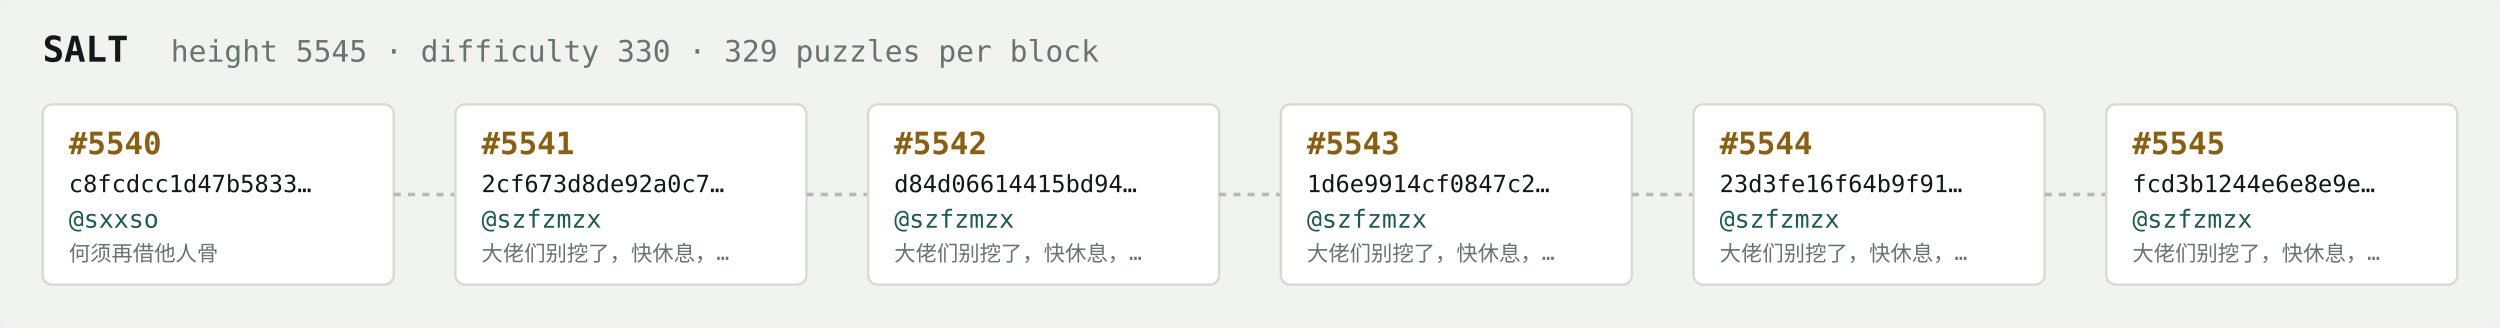
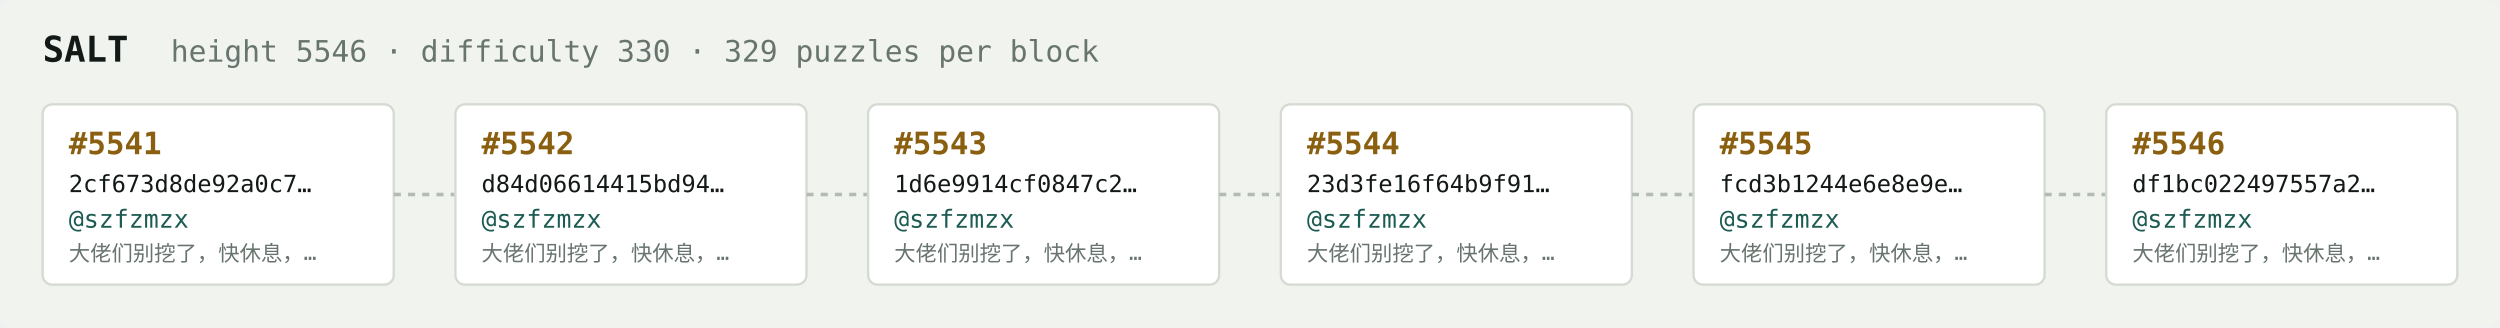
<svg xmlns="http://www.w3.org/2000/svg" width="1054" height="138" viewBox="0 0 1054 138" font-family="ui-monospace,SFMono-Regular,Menlo,monospace">
  <rect fill="#f1f3ef" width="1054" height="138" rx="6" />
  <text x="18" y="26" fill="#121916" font-size="15" font-weight="700">SALT</text>
-   <text x="72" y="26" fill="#68746e" font-size="12.5">height 5545 · difficulty 330 · 329 puzzles per block</text>
+   <text x="72" y="26" fill="#68746e" font-size="12.5">height 5546 · difficulty 330 · 329 puzzles per block</text>
  <rect x="18" y="44" width="148" height="76" rx="4" fill="#ffffff" stroke="#d5dbd2" stroke-width="1" />
-   <text x="29" y="65" fill="#8a5f10" font-size="13" font-weight="700">#5540</text>
-   <text x="29" y="81" fill="#121916" font-size="10">c8fcdcc1d47b5833…</text>
-   <text x="29" y="96" fill="#1c5b52" font-size="10.5">@sxxso</text>
-   <text x="29" y="110" fill="#68746e" font-size="9">何须再借他人骨</text>
+   <text x="29" y="65" fill="#8a5f10" font-size="13" font-weight="700">#5541</text>
+   <text x="29" y="81" fill="#121916" font-size="10">2cf673d8de92a0c7…</text>
+   <text x="29" y="96" fill="#1c5b52" font-size="10.5">@szfzmzx</text>
+   <text x="29" y="110" fill="#68746e" font-size="9">大佬们别挖了，快休息，…</text>
  <line x1="166" y1="82.0" x2="192" y2="82.0" stroke="#b3bcb4" stroke-width="1.5" stroke-dasharray="3 3" />
  <rect x="192" y="44" width="148" height="76" rx="4" fill="#ffffff" stroke="#d5dbd2" stroke-width="1" />
-   <text x="203" y="65" fill="#8a5f10" font-size="13" font-weight="700">#5541</text>
-   <text x="203" y="81" fill="#121916" font-size="10">2cf673d8de92a0c7…</text>
+   <text x="203" y="65" fill="#8a5f10" font-size="13" font-weight="700">#5542</text>
+   <text x="203" y="81" fill="#121916" font-size="10">d84d06614415bd94…</text>
  <text x="203" y="96" fill="#1c5b52" font-size="10.5">@szfzmzx</text>
  <text x="203" y="110" fill="#68746e" font-size="9">大佬们别挖了，快休息，…</text>
  <line x1="340" y1="82.0" x2="366" y2="82.0" stroke="#b3bcb4" stroke-width="1.5" stroke-dasharray="3 3" />
  <rect x="366" y="44" width="148" height="76" rx="4" fill="#ffffff" stroke="#d5dbd2" stroke-width="1" />
-   <text x="377" y="65" fill="#8a5f10" font-size="13" font-weight="700">#5542</text>
-   <text x="377" y="81" fill="#121916" font-size="10">d84d06614415bd94…</text>
+   <text x="377" y="65" fill="#8a5f10" font-size="13" font-weight="700">#5543</text>
+   <text x="377" y="81" fill="#121916" font-size="10">1d6e9914cf0847c2…</text>
  <text x="377" y="96" fill="#1c5b52" font-size="10.5">@szfzmzx</text>
  <text x="377" y="110" fill="#68746e" font-size="9">大佬们别挖了，快休息，…</text>
  <line x1="514" y1="82.0" x2="540" y2="82.0" stroke="#b3bcb4" stroke-width="1.5" stroke-dasharray="3 3" />
  <rect x="540" y="44" width="148" height="76" rx="4" fill="#ffffff" stroke="#d5dbd2" stroke-width="1" />
-   <text x="551" y="65" fill="#8a5f10" font-size="13" font-weight="700">#5543</text>
-   <text x="551" y="81" fill="#121916" font-size="10">1d6e9914cf0847c2…</text>
+   <text x="551" y="65" fill="#8a5f10" font-size="13" font-weight="700">#5544</text>
+   <text x="551" y="81" fill="#121916" font-size="10">23d3fe16f64b9f91…</text>
  <text x="551" y="96" fill="#1c5b52" font-size="10.5">@szfzmzx</text>
  <text x="551" y="110" fill="#68746e" font-size="9">大佬们别挖了，快休息，…</text>
  <line x1="688" y1="82.0" x2="714" y2="82.0" stroke="#b3bcb4" stroke-width="1.5" stroke-dasharray="3 3" />
  <rect x="714" y="44" width="148" height="76" rx="4" fill="#ffffff" stroke="#d5dbd2" stroke-width="1" />
-   <text x="725" y="65" fill="#8a5f10" font-size="13" font-weight="700">#5544</text>
-   <text x="725" y="81" fill="#121916" font-size="10">23d3fe16f64b9f91…</text>
+   <text x="725" y="65" fill="#8a5f10" font-size="13" font-weight="700">#5545</text>
+   <text x="725" y="81" fill="#121916" font-size="10">fcd3b1244e6e8e9e…</text>
  <text x="725" y="96" fill="#1c5b52" font-size="10.5">@szfzmzx</text>
  <text x="725" y="110" fill="#68746e" font-size="9">大佬们别挖了，快休息，…</text>
  <line x1="862" y1="82.0" x2="888" y2="82.0" stroke="#b3bcb4" stroke-width="1.5" stroke-dasharray="3 3" />
  <rect x="888" y="44" width="148" height="76" rx="4" fill="#ffffff" stroke="#d5dbd2" stroke-width="1" />
-   <text x="899" y="65" fill="#8a5f10" font-size="13" font-weight="700">#5545</text>
-   <text x="899" y="81" fill="#121916" font-size="10">fcd3b1244e6e8e9e…</text>
+   <text x="899" y="65" fill="#8a5f10" font-size="13" font-weight="700">#5546</text>
+   <text x="899" y="81" fill="#121916" font-size="10">df1bc022497557a2…</text>
  <text x="899" y="96" fill="#1c5b52" font-size="10.5">@szfzmzx</text>
  <text x="899" y="110" fill="#68746e" font-size="9">大佬们别挖了，快休息，…</text>
</svg>
